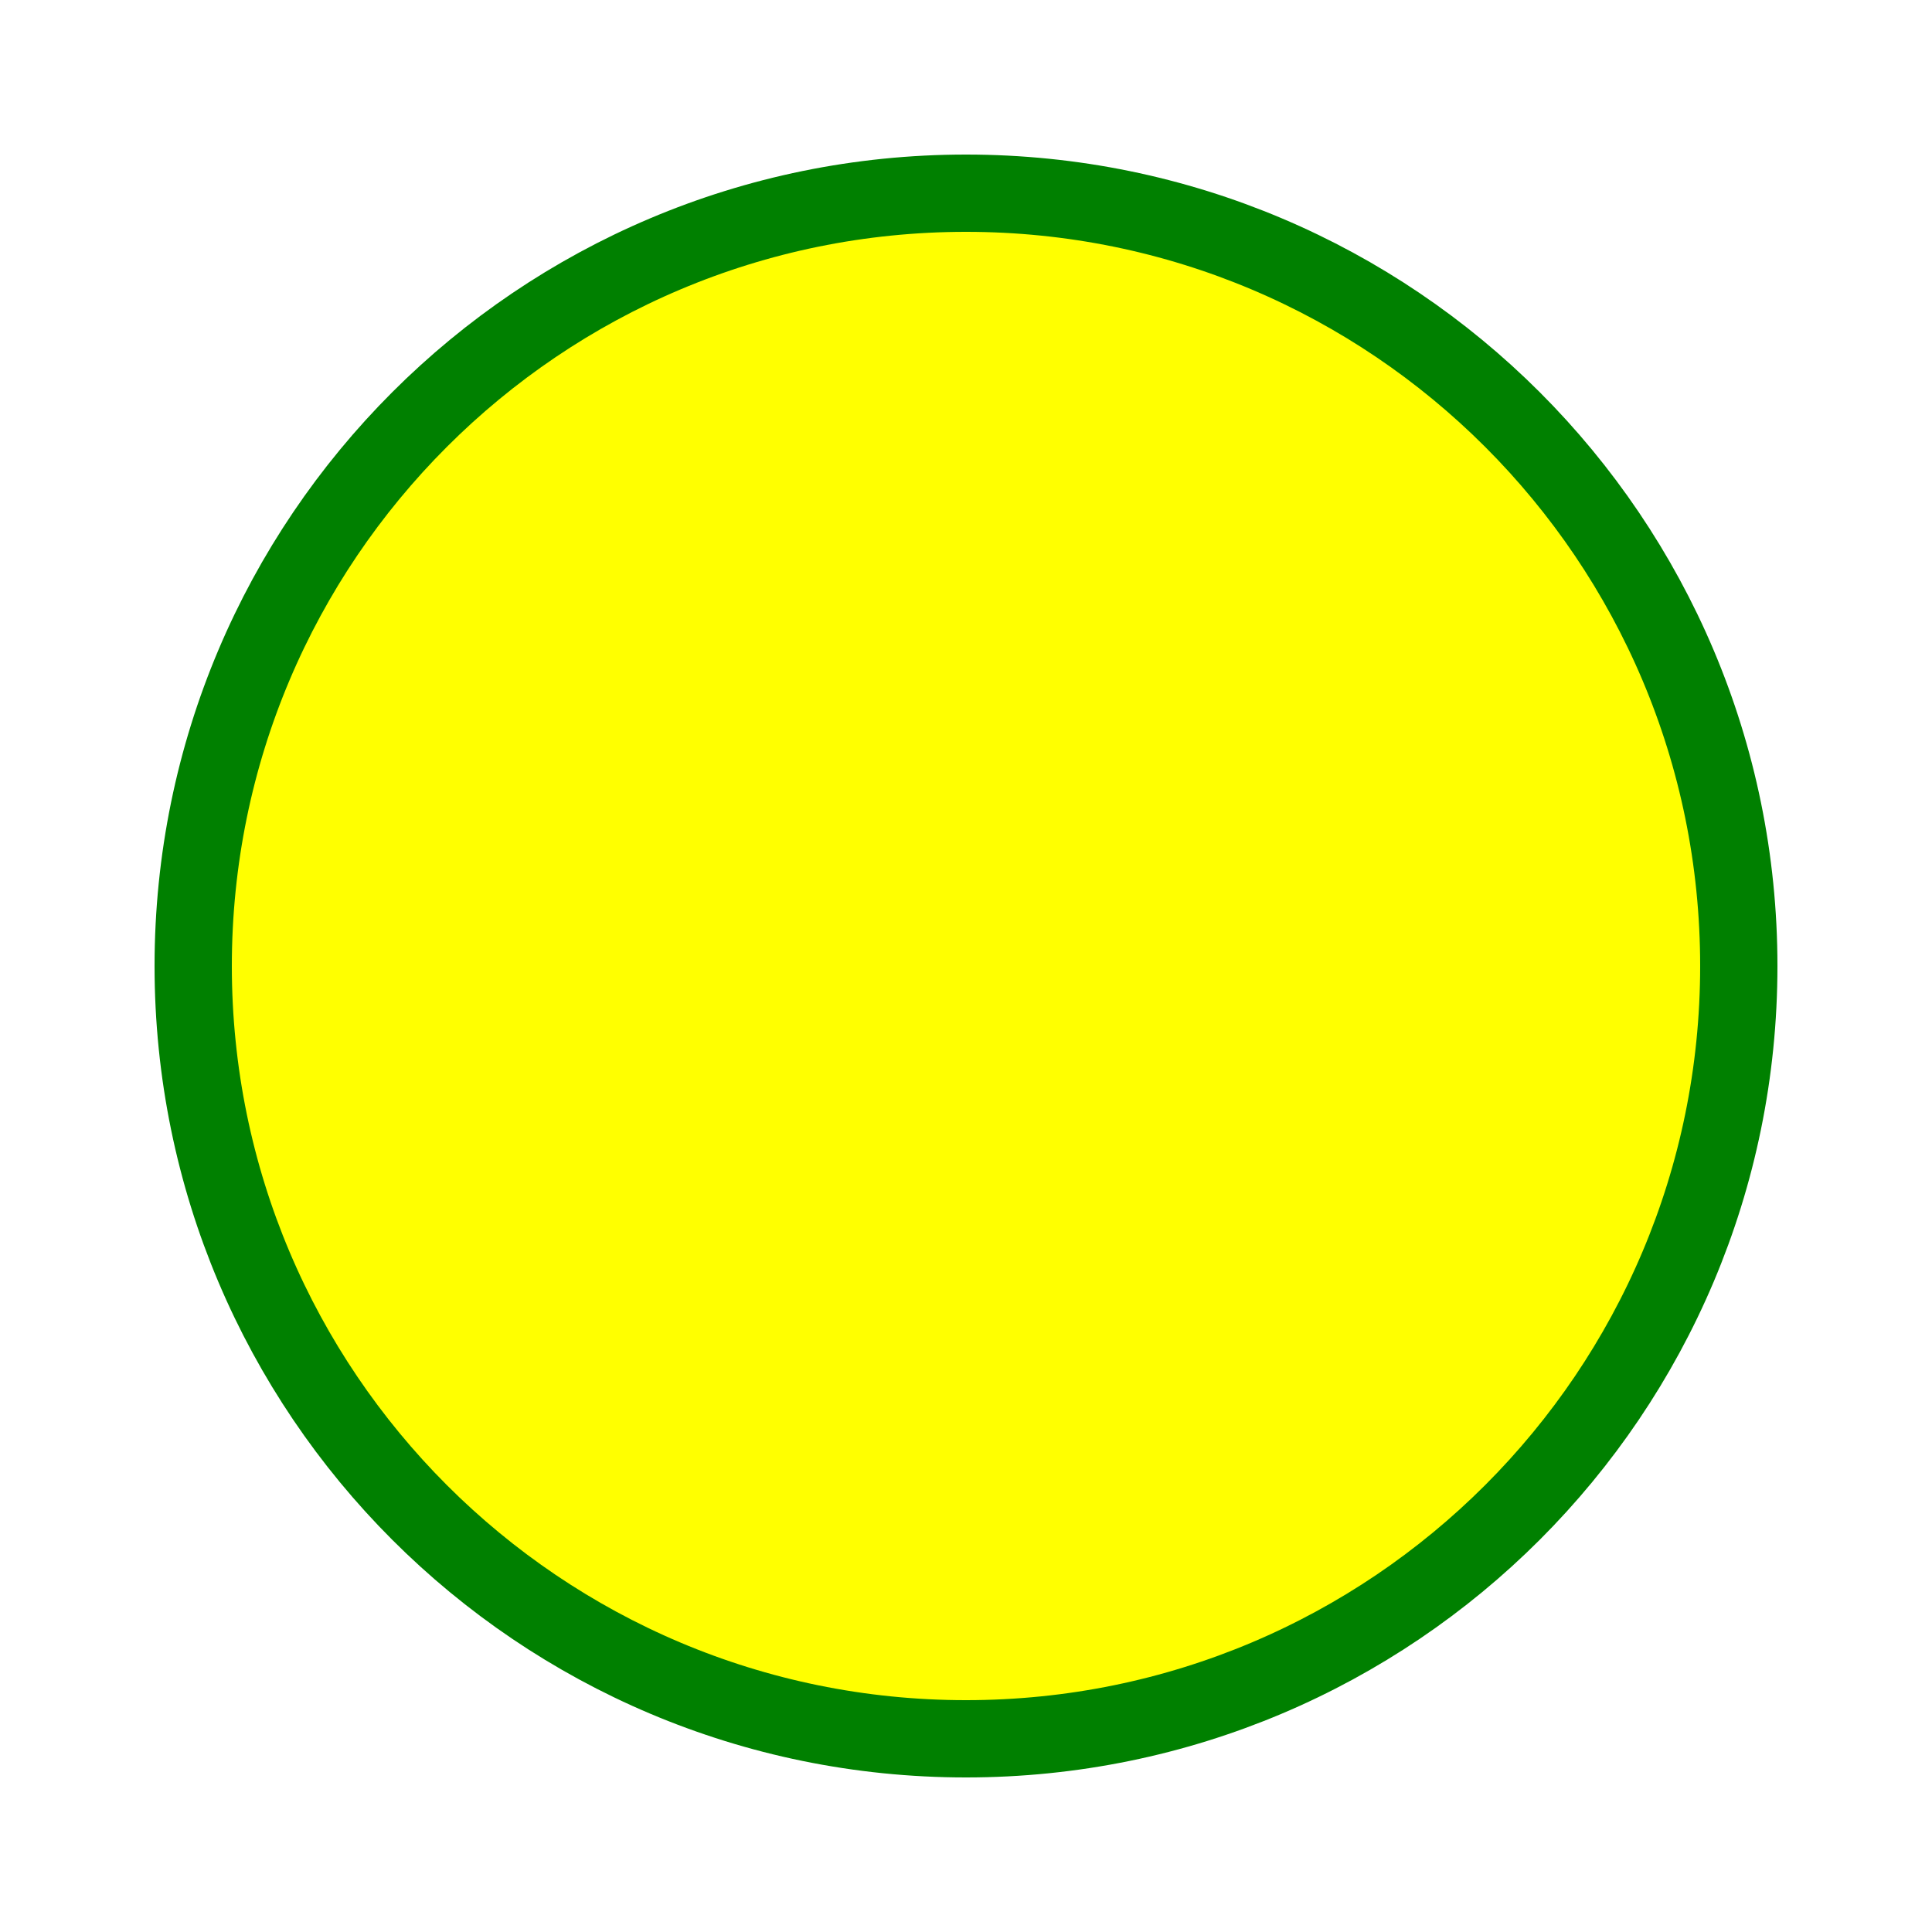
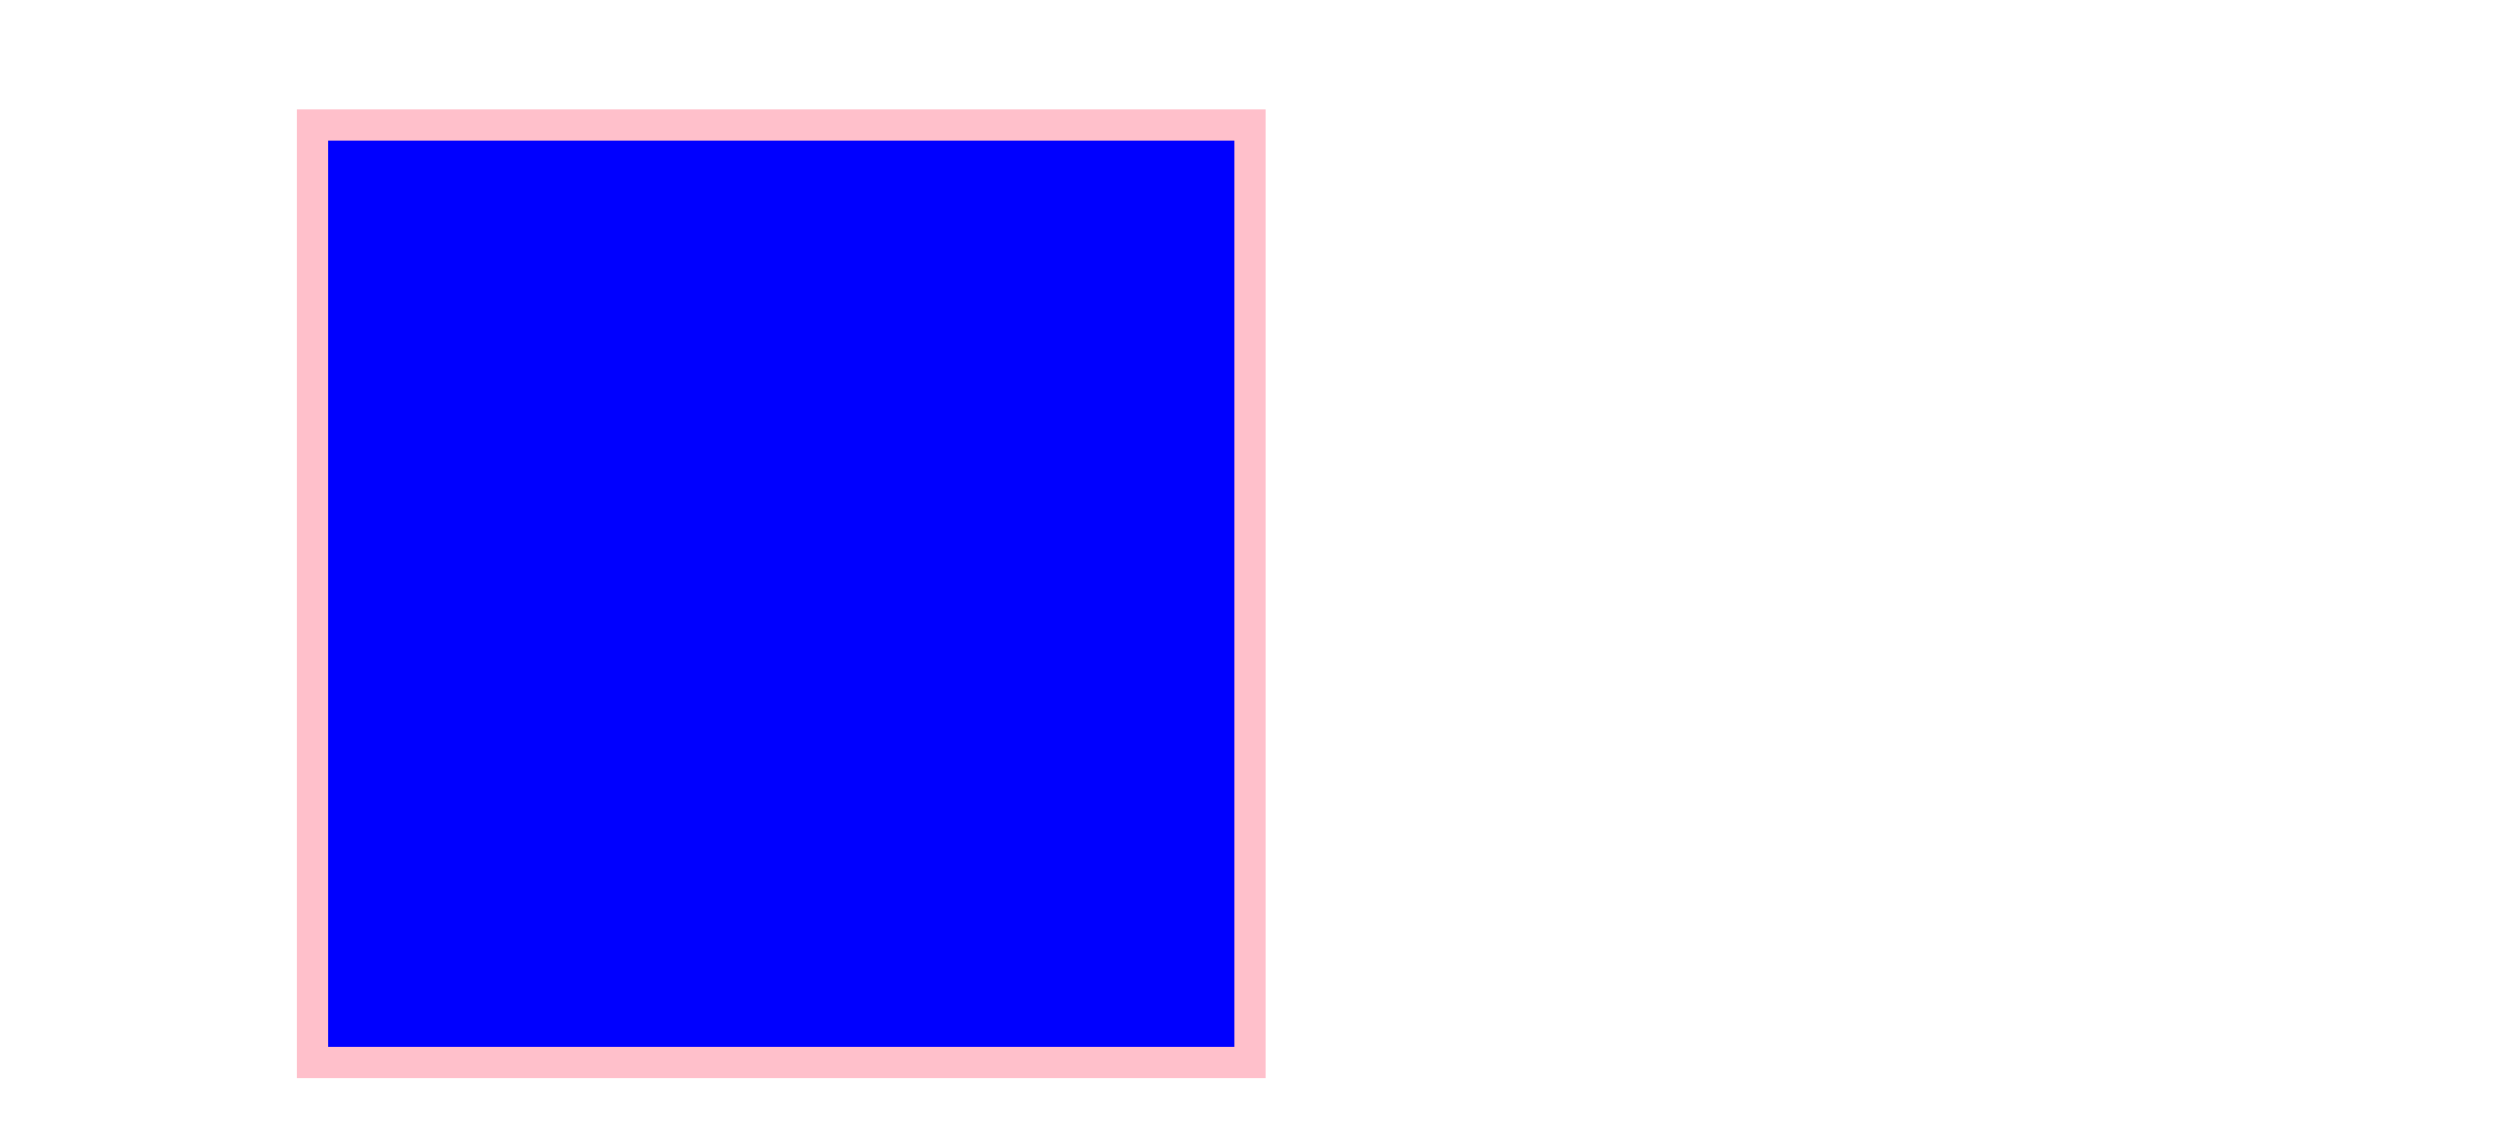
- <svg width="100" height="100">
-   <circle cx="50" cy="50" r="40" stroke="green" stroke-width="4" fill="yellow" />
+ <svg width="400" height="180">
+   <rect x="50" y="20" width="150" height="150" style="fill:blue;stroke:pink;stroke-width:5;" />
</svg>
